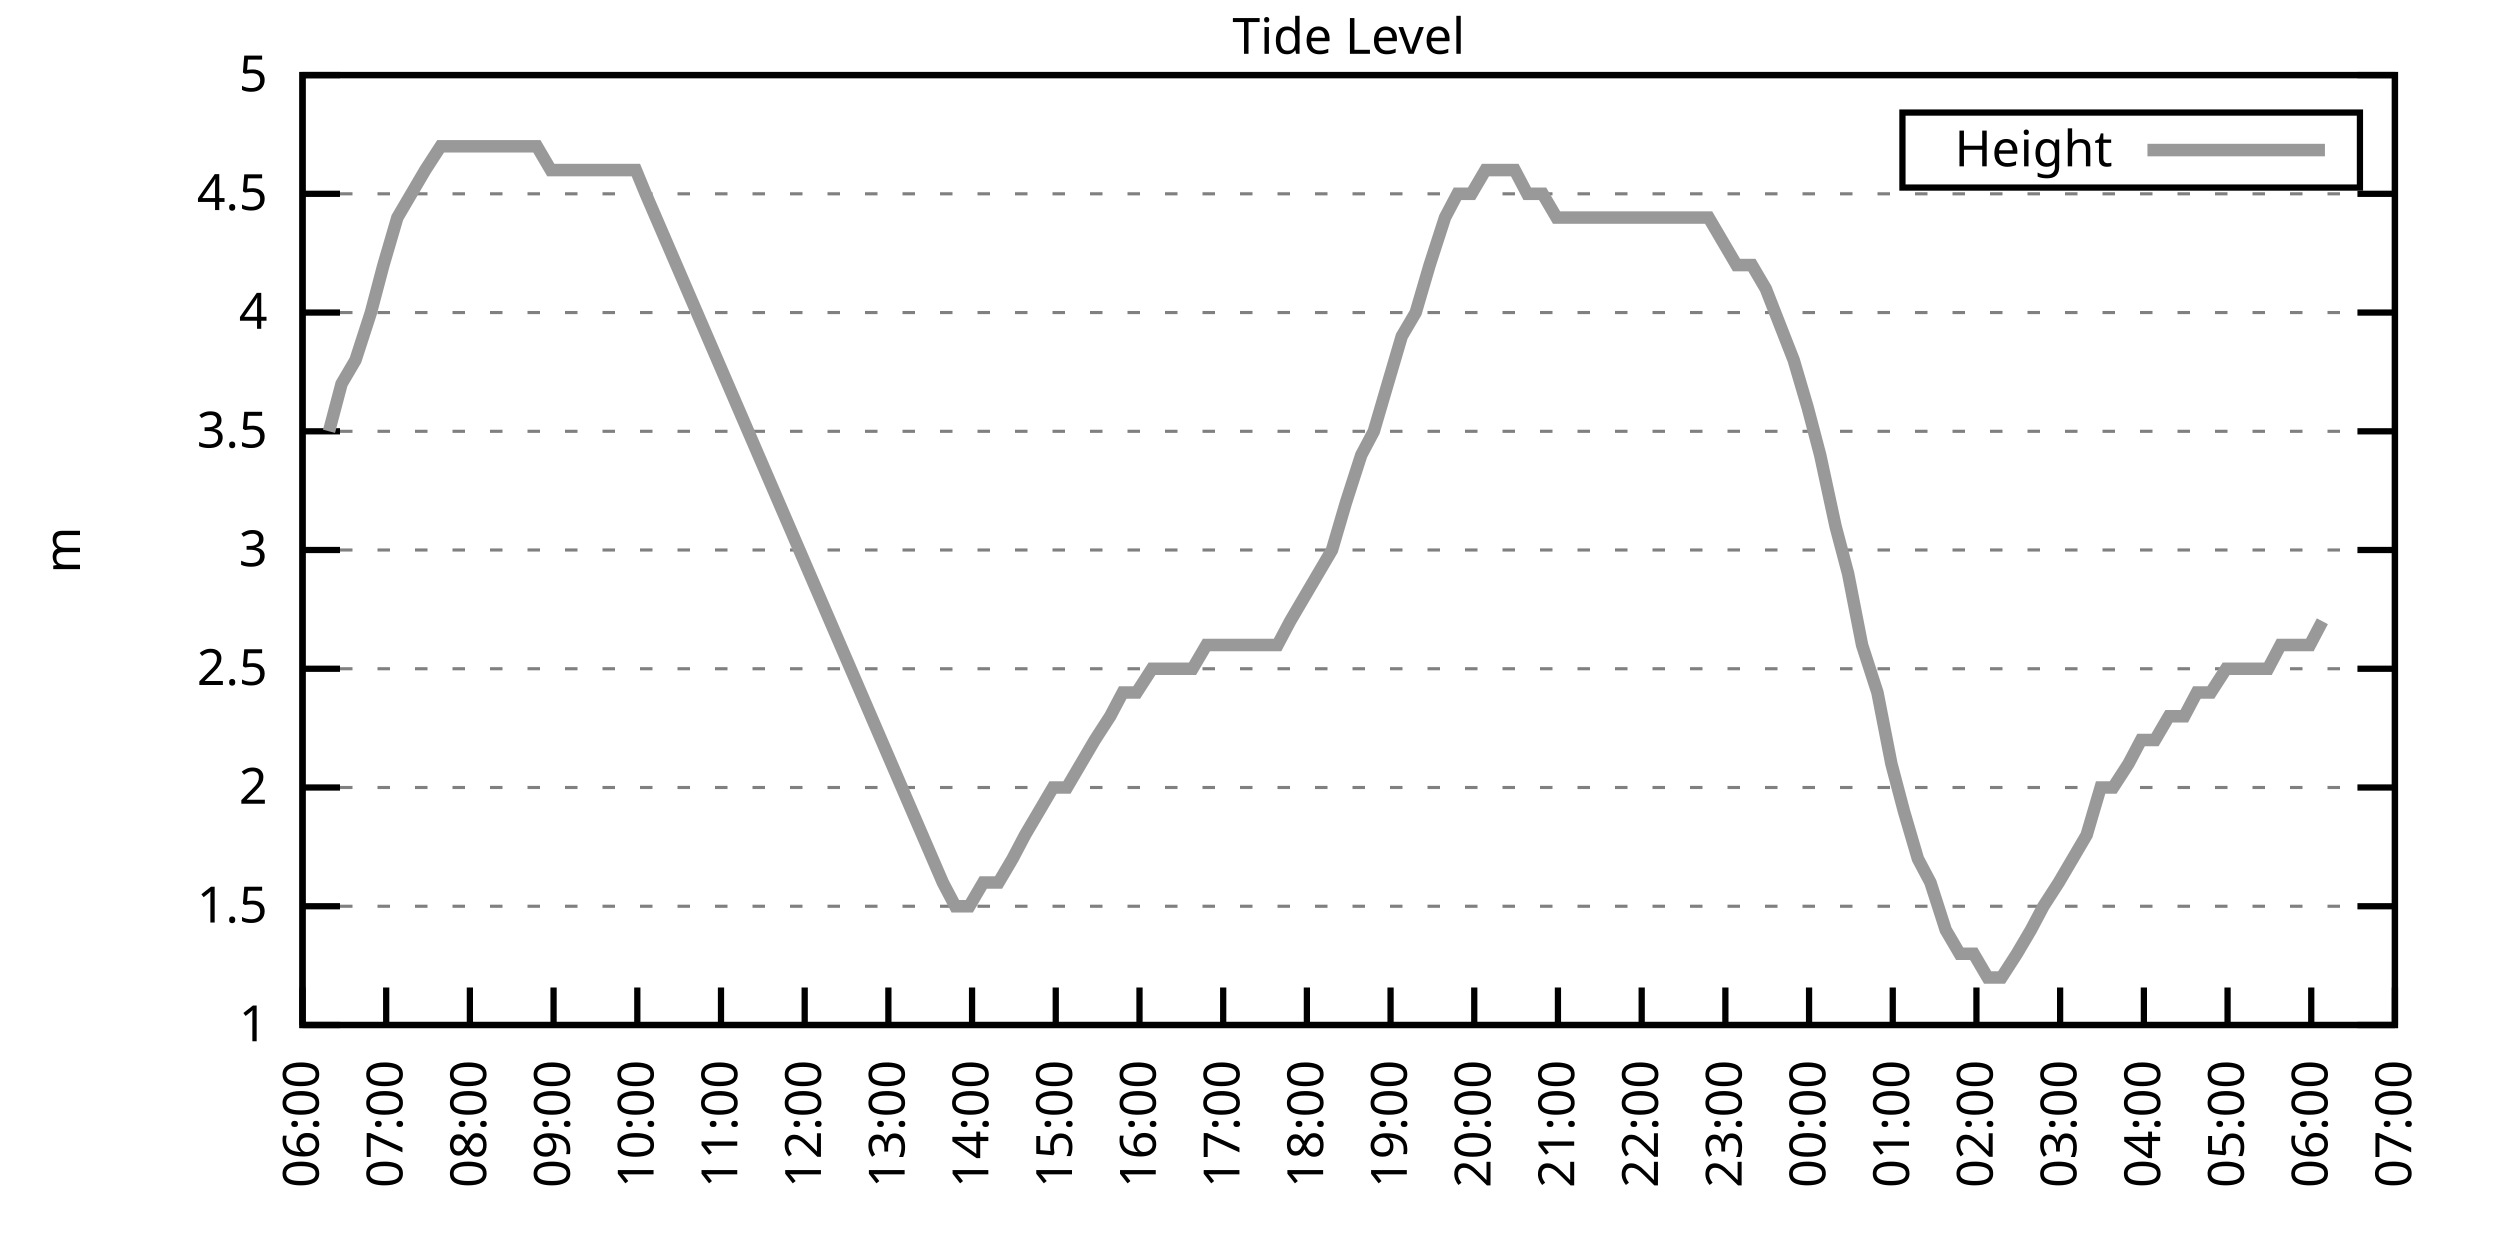
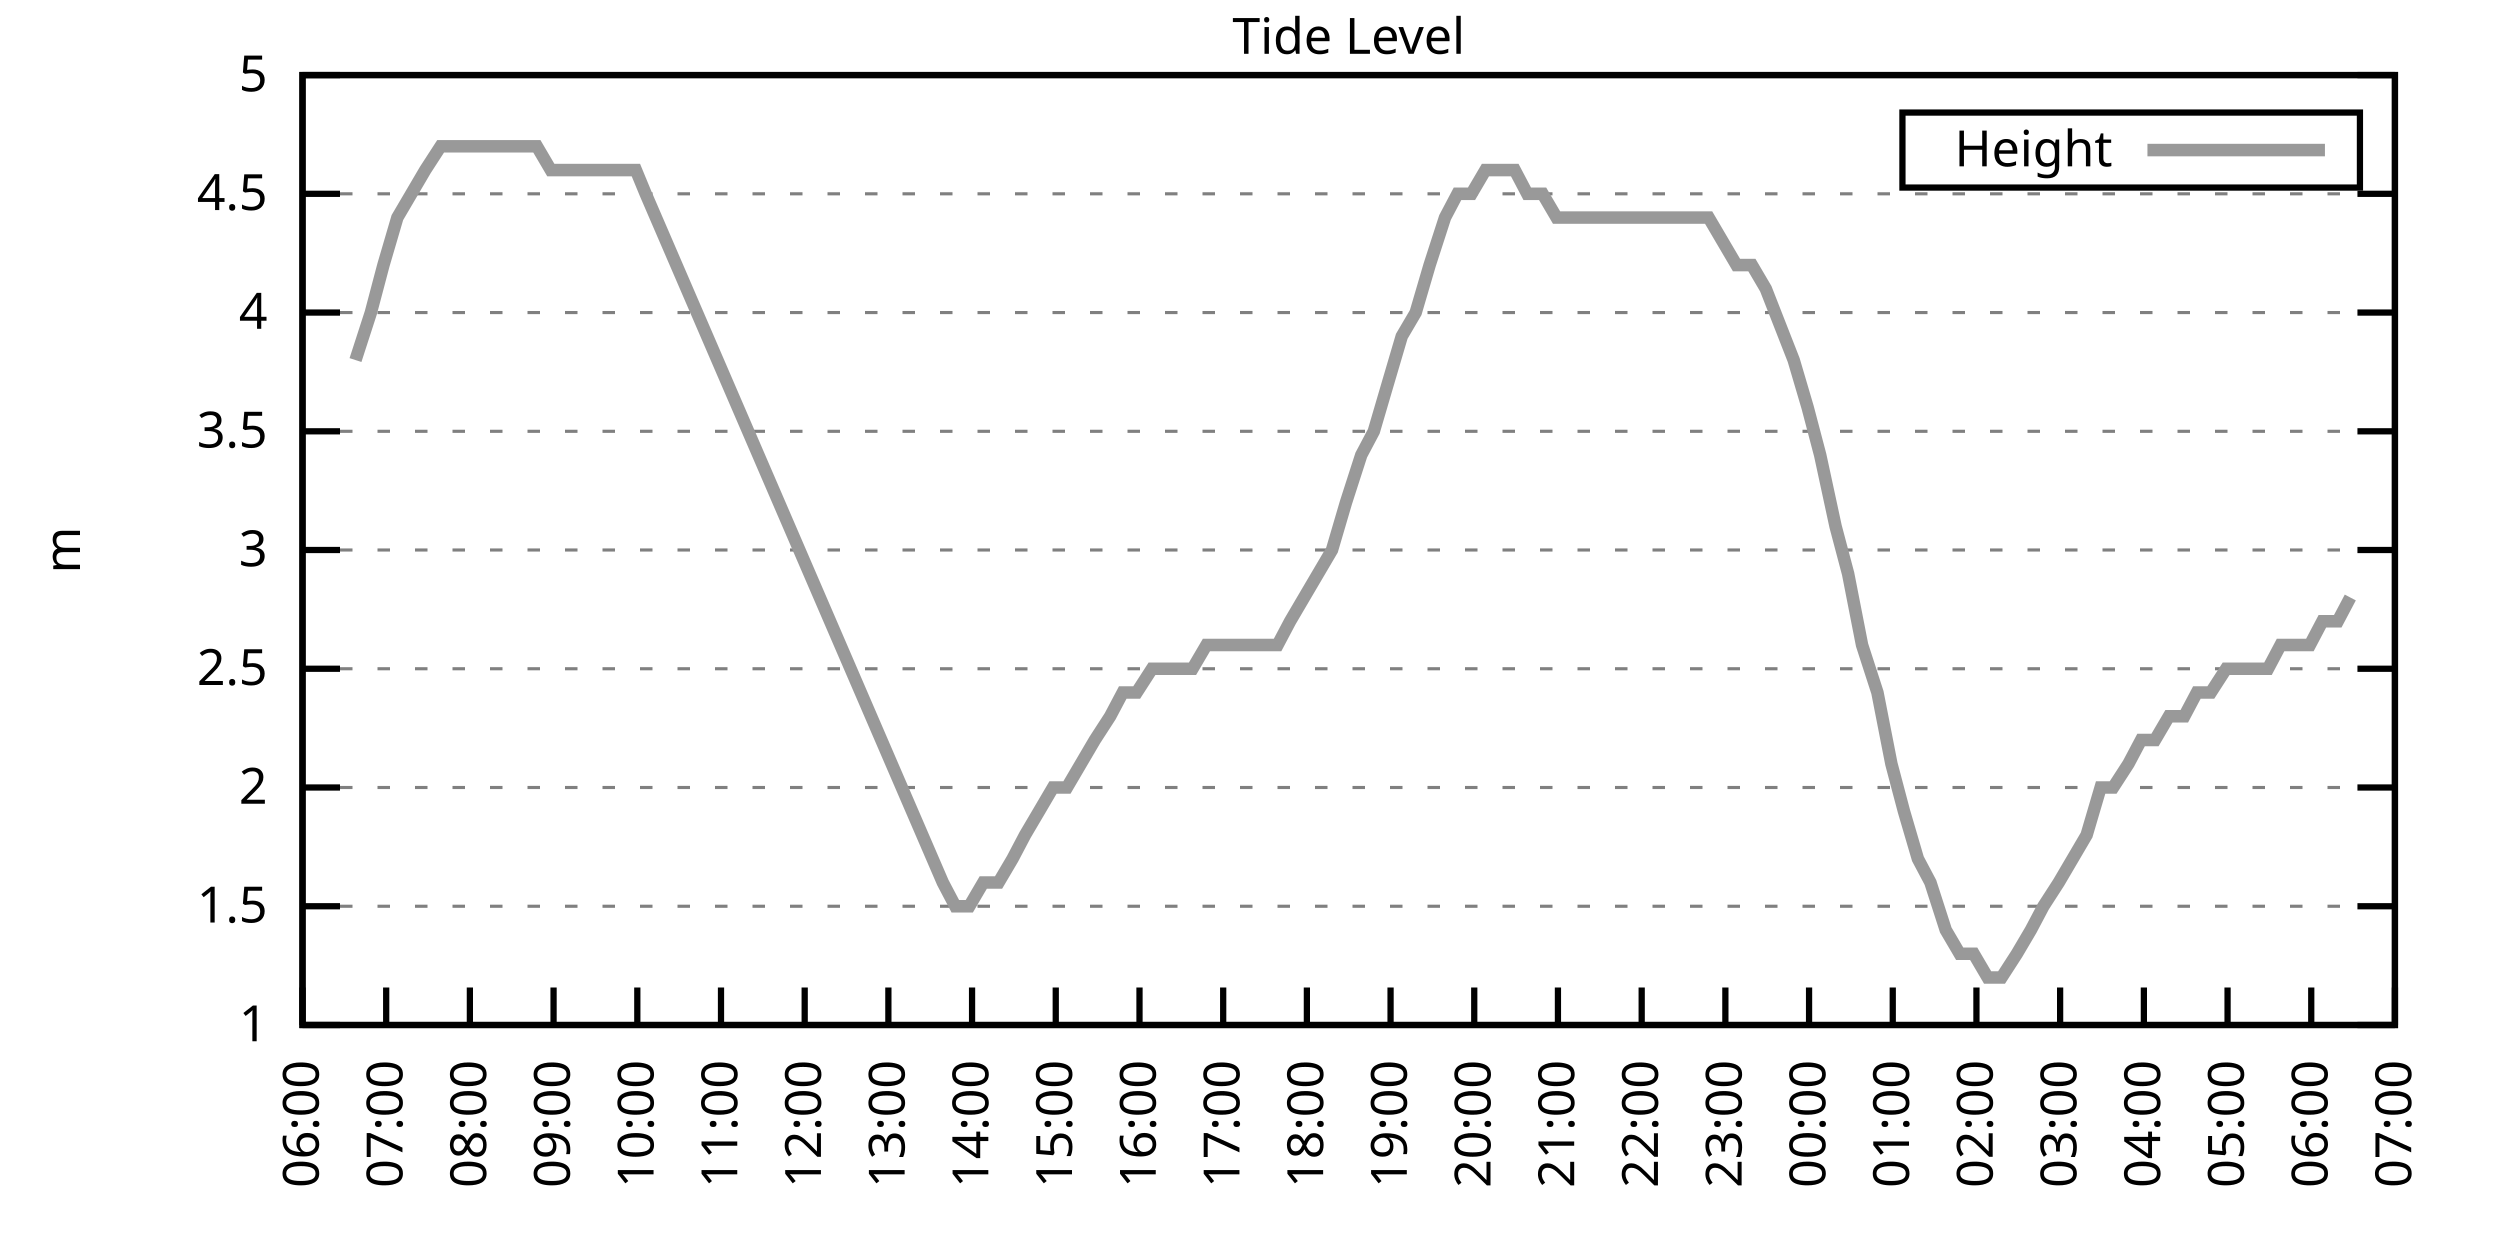
<svg xmlns="http://www.w3.org/2000/svg" xmlns:xlink="http://www.w3.org/1999/xlink" width="400" height="200" viewBox="0 0 400 200">
  <g id="gnuplot_canvas">
    <rect x="0" y="0" width="400" height="200" fill="none" />
    <defs>
      <circle id="gpDot" r="0.5" stroke-width="0.5" stroke="currentColor" />
      <path id="gpPt0" stroke-width="0.333" stroke="currentColor" d="M-1,0 h2 M0,-1 v2" />
      <path id="gpPt1" stroke-width="0.333" stroke="currentColor" d="M-1,-1 L1,1 M1,-1 L-1,1" />
      <path id="gpPt2" stroke-width="0.333" stroke="currentColor" d="M-1,0 L1,0 M0,-1 L0,1 M-1,-1 L1,1 M-1,1 L1,-1" />
      <rect id="gpPt3" stroke-width="0.333" stroke="currentColor" x="-1" y="-1" width="2" height="2" />
      <rect id="gpPt4" stroke-width="0.333" stroke="currentColor" fill="currentColor" x="-1" y="-1" width="2" height="2" />
      <circle id="gpPt5" stroke-width="0.333" stroke="currentColor" cx="0" cy="0" r="1" />
      <use xlink:href="#gpPt5" id="gpPt6" fill="currentColor" stroke="none" />
      <path id="gpPt7" stroke-width="0.333" stroke="currentColor" d="M0,-1.33 L-1.33,0.67 L1.33,0.67 z" />
      <use xlink:href="#gpPt7" id="gpPt8" fill="currentColor" stroke="none" />
      <use xlink:href="#gpPt7" id="gpPt9" stroke="currentColor" transform="rotate(180)" />
      <use xlink:href="#gpPt9" id="gpPt10" fill="currentColor" stroke="none" />
      <use xlink:href="#gpPt3" id="gpPt11" stroke="currentColor" transform="rotate(45)" />
      <use xlink:href="#gpPt11" id="gpPt12" fill="currentColor" stroke="none" />
      <path id="gpPt13" stroke-width="0.333" stroke="currentColor" d="M0,1.330 L1.265,0.411 L0.782,-1.067 L-0.782,-1.076 L-1.265,0.411 z" />
      <use xlink:href="#gpPt13" id="gpPt14" fill="currentColor" stroke="none" />
      <filter id="textbox" filterUnits="objectBoundingBox" x="0" y="0" height="1" width="1">
        <feFlood flood-color="white" flood-opacity="1" result="bgnd" />
        <feComposite in="SourceGraphic" in2="bgnd" operator="atop" />
      </filter>
      <filter id="greybox" filterUnits="objectBoundingBox" x="0" y="0" height="1" width="1">
        <feFlood flood-color="lightgrey" flood-opacity="1" result="grey" />
        <feComposite in="SourceGraphic" in2="grey" operator="atop" />
      </filter>
    </defs>
    <g fill="none" color="white" stroke="currentColor" stroke-width="1.00" stroke-linecap="butt" stroke-linejoin="miter">
</g>
    <g fill="none" color="black" stroke="currentColor" stroke-width="1.00" stroke-linecap="butt" stroke-linejoin="miter">
      <g stroke="none" shape-rendering="crispEdges">
        <polygon fill="rgb(255, 255, 255)" points="48.40,164.00 383.18,164.00 383.18,12.02 48.40,12.02 " />
      </g>
    </g>
    <g fill="none" color="black" stroke="currentColor" stroke-width="1.00" stroke-linecap="butt" stroke-linejoin="miter">
</g>
    <g fill="none" color="black" stroke="black" stroke-width="0.50" stroke-linecap="butt" stroke-linejoin="miter">
</g>
    <g fill="none" color="gray" stroke="currentColor" stroke-width="0.50" stroke-linecap="butt" stroke-linejoin="miter">
      <path stroke="gray" stroke-dasharray="2,4" class="gridline" d="M48.40,164.00 L383.19,164.00  " />
    </g>
    <g fill="none" color="gray" stroke="gray" stroke-width="1.00" stroke-linecap="butt" stroke-linejoin="miter">
</g>
    <g fill="none" color="black" stroke="currentColor" stroke-width="1.00" stroke-linecap="butt" stroke-linejoin="miter">
      <path stroke="black" d="M48.40,164.00 L54.40,164.00 M383.19,164.00 L377.19,164.00  " />
      <g transform="translate(42.80,166.60)" stroke="none" fill="black" font-family="Sans" font-size="8.00" text-anchor="end">
        <text>
          <tspan font-family="Sans"> 1</tspan>
        </text>
      </g>
    </g>
    <g fill="none" color="black" stroke="currentColor" stroke-width="1.00" stroke-linecap="butt" stroke-linejoin="miter">
</g>
    <g fill="none" color="black" stroke="black" stroke-width="0.50" stroke-linecap="butt" stroke-linejoin="miter">
</g>
    <g fill="none" color="gray" stroke="currentColor" stroke-width="0.50" stroke-linecap="butt" stroke-linejoin="miter">
      <path stroke="gray" stroke-dasharray="2,4" class="gridline" d="M48.40,145.00 L383.19,145.00  " />
    </g>
    <g fill="none" color="gray" stroke="gray" stroke-width="1.00" stroke-linecap="butt" stroke-linejoin="miter">
</g>
    <g fill="none" color="black" stroke="currentColor" stroke-width="1.00" stroke-linecap="butt" stroke-linejoin="miter">
      <path stroke="black" d="M48.40,145.00 L54.40,145.00 M383.19,145.00 L377.19,145.00  " />
      <g transform="translate(42.80,147.60)" stroke="none" fill="black" font-family="Sans" font-size="8.00" text-anchor="end">
        <text>
          <tspan font-family="Sans"> 1.5</tspan>
        </text>
      </g>
    </g>
    <g fill="none" color="black" stroke="currentColor" stroke-width="1.00" stroke-linecap="butt" stroke-linejoin="miter">
</g>
    <g fill="none" color="black" stroke="black" stroke-width="0.50" stroke-linecap="butt" stroke-linejoin="miter">
</g>
    <g fill="none" color="gray" stroke="currentColor" stroke-width="0.50" stroke-linecap="butt" stroke-linejoin="miter">
      <path stroke="gray" stroke-dasharray="2,4" class="gridline" d="M48.40,126.00 L383.19,126.00  " />
    </g>
    <g fill="none" color="gray" stroke="gray" stroke-width="1.00" stroke-linecap="butt" stroke-linejoin="miter">
</g>
    <g fill="none" color="black" stroke="currentColor" stroke-width="1.00" stroke-linecap="butt" stroke-linejoin="miter">
      <path stroke="black" d="M48.40,126.00 L54.40,126.00 M383.19,126.00 L377.19,126.00  " />
      <g transform="translate(42.80,128.60)" stroke="none" fill="black" font-family="Sans" font-size="8.00" text-anchor="end">
        <text>
          <tspan font-family="Sans"> 2</tspan>
        </text>
      </g>
    </g>
    <g fill="none" color="black" stroke="currentColor" stroke-width="1.00" stroke-linecap="butt" stroke-linejoin="miter">
</g>
    <g fill="none" color="black" stroke="black" stroke-width="0.50" stroke-linecap="butt" stroke-linejoin="miter">
</g>
    <g fill="none" color="gray" stroke="currentColor" stroke-width="0.50" stroke-linecap="butt" stroke-linejoin="miter">
      <path stroke="gray" stroke-dasharray="2,4" class="gridline" d="M48.40,107.00 L383.19,107.00  " />
    </g>
    <g fill="none" color="gray" stroke="gray" stroke-width="1.00" stroke-linecap="butt" stroke-linejoin="miter">
</g>
    <g fill="none" color="black" stroke="currentColor" stroke-width="1.00" stroke-linecap="butt" stroke-linejoin="miter">
      <path stroke="black" d="M48.40,107.00 L54.40,107.00 M383.19,107.00 L377.19,107.00  " />
      <g transform="translate(42.80,109.60)" stroke="none" fill="black" font-family="Sans" font-size="8.00" text-anchor="end">
        <text>
          <tspan font-family="Sans"> 2.5</tspan>
        </text>
      </g>
    </g>
    <g fill="none" color="black" stroke="currentColor" stroke-width="1.00" stroke-linecap="butt" stroke-linejoin="miter">
</g>
    <g fill="none" color="black" stroke="black" stroke-width="0.50" stroke-linecap="butt" stroke-linejoin="miter">
</g>
    <g fill="none" color="gray" stroke="currentColor" stroke-width="0.50" stroke-linecap="butt" stroke-linejoin="miter">
      <path stroke="gray" stroke-dasharray="2,4" class="gridline" d="M48.40,88.00 L383.19,88.00  " />
    </g>
    <g fill="none" color="gray" stroke="gray" stroke-width="1.00" stroke-linecap="butt" stroke-linejoin="miter">
</g>
    <g fill="none" color="black" stroke="currentColor" stroke-width="1.00" stroke-linecap="butt" stroke-linejoin="miter">
      <path stroke="black" d="M48.40,88.00 L54.40,88.00 M383.19,88.00 L377.19,88.00  " />
      <g transform="translate(42.80,90.60)" stroke="none" fill="black" font-family="Sans" font-size="8.00" text-anchor="end">
        <text>
          <tspan font-family="Sans"> 3</tspan>
        </text>
      </g>
    </g>
    <g fill="none" color="black" stroke="currentColor" stroke-width="1.00" stroke-linecap="butt" stroke-linejoin="miter">
</g>
    <g fill="none" color="black" stroke="black" stroke-width="0.50" stroke-linecap="butt" stroke-linejoin="miter">
</g>
    <g fill="none" color="gray" stroke="currentColor" stroke-width="0.50" stroke-linecap="butt" stroke-linejoin="miter">
      <path stroke="gray" stroke-dasharray="2,4" class="gridline" d="M48.40,69.01 L383.19,69.01  " />
    </g>
    <g fill="none" color="gray" stroke="gray" stroke-width="1.00" stroke-linecap="butt" stroke-linejoin="miter">
</g>
    <g fill="none" color="black" stroke="currentColor" stroke-width="1.00" stroke-linecap="butt" stroke-linejoin="miter">
      <path stroke="black" d="M48.40,69.01 L54.40,69.01 M383.19,69.01 L377.19,69.01  " />
      <g transform="translate(42.80,71.61)" stroke="none" fill="black" font-family="Sans" font-size="8.00" text-anchor="end">
        <text>
          <tspan font-family="Sans"> 3.5</tspan>
        </text>
      </g>
    </g>
    <g fill="none" color="black" stroke="currentColor" stroke-width="1.00" stroke-linecap="butt" stroke-linejoin="miter">
</g>
    <g fill="none" color="black" stroke="black" stroke-width="0.50" stroke-linecap="butt" stroke-linejoin="miter">
</g>
    <g fill="none" color="gray" stroke="currentColor" stroke-width="0.50" stroke-linecap="butt" stroke-linejoin="miter">
      <path stroke="gray" stroke-dasharray="2,4" class="gridline" d="M48.40,50.01 L383.19,50.01  " />
    </g>
    <g fill="none" color="gray" stroke="gray" stroke-width="1.00" stroke-linecap="butt" stroke-linejoin="miter">
</g>
    <g fill="none" color="black" stroke="currentColor" stroke-width="1.00" stroke-linecap="butt" stroke-linejoin="miter">
      <path stroke="black" d="M48.40,50.01 L54.40,50.01 M383.19,50.01 L377.19,50.01  " />
      <g transform="translate(42.80,52.61)" stroke="none" fill="black" font-family="Sans" font-size="8.00" text-anchor="end">
        <text>
          <tspan font-family="Sans"> 4</tspan>
        </text>
      </g>
    </g>
    <g fill="none" color="black" stroke="currentColor" stroke-width="1.00" stroke-linecap="butt" stroke-linejoin="miter">
</g>
    <g fill="none" color="black" stroke="black" stroke-width="0.50" stroke-linecap="butt" stroke-linejoin="miter">
</g>
    <g fill="none" color="gray" stroke="currentColor" stroke-width="0.50" stroke-linecap="butt" stroke-linejoin="miter">
      <path stroke="gray" stroke-dasharray="2,4" class="gridline" d="M48.40,31.01 L383.19,31.01  " />
    </g>
    <g fill="none" color="gray" stroke="gray" stroke-width="1.00" stroke-linecap="butt" stroke-linejoin="miter">
</g>
    <g fill="none" color="black" stroke="currentColor" stroke-width="1.00" stroke-linecap="butt" stroke-linejoin="miter">
      <path stroke="black" d="M48.40,31.01 L54.40,31.01 M383.19,31.01 L377.19,31.01  " />
      <g transform="translate(42.80,33.61)" stroke="none" fill="black" font-family="Sans" font-size="8.00" text-anchor="end">
        <text>
          <tspan font-family="Sans"> 4.5</tspan>
        </text>
      </g>
    </g>
    <g fill="none" color="black" stroke="currentColor" stroke-width="1.00" stroke-linecap="butt" stroke-linejoin="miter">
</g>
    <g fill="none" color="black" stroke="black" stroke-width="0.50" stroke-linecap="butt" stroke-linejoin="miter">
</g>
    <g fill="none" color="gray" stroke="currentColor" stroke-width="0.50" stroke-linecap="butt" stroke-linejoin="miter">
      <path stroke="gray" stroke-dasharray="2,4" class="gridline" d="M48.40,12.01 L383.19,12.01  " />
    </g>
    <g fill="none" color="gray" stroke="gray" stroke-width="1.00" stroke-linecap="butt" stroke-linejoin="miter">
</g>
    <g fill="none" color="black" stroke="currentColor" stroke-width="1.00" stroke-linecap="butt" stroke-linejoin="miter">
      <path stroke="black" d="M48.40,12.01 L54.40,12.01 M383.19,12.01 L377.19,12.01  " />
      <g transform="translate(42.80,14.61)" stroke="none" fill="black" font-family="Sans" font-size="8.00" text-anchor="end">
        <text>
          <tspan font-family="Sans"> 5</tspan>
        </text>
      </g>
    </g>
    <g fill="none" color="black" stroke="currentColor" stroke-width="1.00" stroke-linecap="butt" stroke-linejoin="miter">
      <path stroke="black" d="M48.40,164.00 L48.40,158.00  " />
      <g transform="translate(51.00,169.60) rotate(270.00)" stroke="none" fill="black" font-family="Sans" font-size="8.00" text-anchor="end">
        <text>
          <tspan font-family="Sans">06:00</tspan>
        </text>
      </g>
    </g>
    <g fill="none" color="black" stroke="currentColor" stroke-width="1.00" stroke-linecap="butt" stroke-linejoin="miter">
      <path stroke="black" d="M61.79,164.00 L61.79,158.00  " />
      <g transform="translate(64.39,169.60) rotate(270.00)" stroke="none" fill="black" font-family="Sans" font-size="8.00" text-anchor="end">
        <text>
          <tspan font-family="Sans">07:00</tspan>
        </text>
      </g>
    </g>
    <g fill="none" color="black" stroke="currentColor" stroke-width="1.00" stroke-linecap="butt" stroke-linejoin="miter">
      <path stroke="black" d="M75.18,164.00 L75.18,158.00  " />
      <g transform="translate(77.78,169.60) rotate(270.00)" stroke="none" fill="black" font-family="Sans" font-size="8.00" text-anchor="end">
        <text>
          <tspan font-family="Sans">08:00</tspan>
        </text>
      </g>
    </g>
    <g fill="none" color="black" stroke="currentColor" stroke-width="1.00" stroke-linecap="butt" stroke-linejoin="miter">
      <path stroke="black" d="M88.57,164.00 L88.57,158.00  " />
      <g transform="translate(91.17,169.60) rotate(270.00)" stroke="none" fill="black" font-family="Sans" font-size="8.00" text-anchor="end">
        <text>
          <tspan font-family="Sans">09:00</tspan>
        </text>
      </g>
    </g>
    <g fill="none" color="black" stroke="currentColor" stroke-width="1.00" stroke-linecap="butt" stroke-linejoin="miter">
      <path stroke="black" d="M101.97,164.00 L101.97,158.00  " />
      <g transform="translate(104.57,169.60) rotate(270.00)" stroke="none" fill="black" font-family="Sans" font-size="8.00" text-anchor="end">
        <text>
          <tspan font-family="Sans">10:00</tspan>
        </text>
      </g>
    </g>
    <g fill="none" color="black" stroke="currentColor" stroke-width="1.00" stroke-linecap="butt" stroke-linejoin="miter">
      <path stroke="black" d="M115.36,164.00 L115.36,158.00  " />
      <g transform="translate(117.96,169.60) rotate(270.00)" stroke="none" fill="black" font-family="Sans" font-size="8.00" text-anchor="end">
        <text>
          <tspan font-family="Sans">11:00</tspan>
        </text>
      </g>
    </g>
    <g fill="none" color="black" stroke="currentColor" stroke-width="1.00" stroke-linecap="butt" stroke-linejoin="miter">
      <path stroke="black" d="M128.75,164.00 L128.75,158.00  " />
      <g transform="translate(131.35,169.60) rotate(270.00)" stroke="none" fill="black" font-family="Sans" font-size="8.00" text-anchor="end">
        <text>
          <tspan font-family="Sans">12:00</tspan>
        </text>
      </g>
    </g>
    <g fill="none" color="black" stroke="currentColor" stroke-width="1.00" stroke-linecap="butt" stroke-linejoin="miter">
      <path stroke="black" d="M142.14,164.00 L142.14,158.00  " />
      <g transform="translate(144.74,169.60) rotate(270.00)" stroke="none" fill="black" font-family="Sans" font-size="8.00" text-anchor="end">
        <text>
          <tspan font-family="Sans">13:00</tspan>
        </text>
      </g>
    </g>
    <g fill="none" color="black" stroke="currentColor" stroke-width="1.00" stroke-linecap="butt" stroke-linejoin="miter">
      <path stroke="black" d="M155.53,164.00 L155.53,158.00  " />
      <g transform="translate(158.13,169.60) rotate(270.00)" stroke="none" fill="black" font-family="Sans" font-size="8.00" text-anchor="end">
        <text>
          <tspan font-family="Sans">14:00</tspan>
        </text>
      </g>
    </g>
    <g fill="none" color="black" stroke="currentColor" stroke-width="1.00" stroke-linecap="butt" stroke-linejoin="miter">
      <path stroke="black" d="M168.92,164.00 L168.92,158.00  " />
      <g transform="translate(171.52,169.60) rotate(270.00)" stroke="none" fill="black" font-family="Sans" font-size="8.00" text-anchor="end">
        <text>
          <tspan font-family="Sans">15:00</tspan>
        </text>
      </g>
    </g>
    <g fill="none" color="black" stroke="currentColor" stroke-width="1.00" stroke-linecap="butt" stroke-linejoin="miter">
      <path stroke="black" d="M182.32,164.00 L182.32,158.00  " />
      <g transform="translate(184.92,169.60) rotate(270.00)" stroke="none" fill="black" font-family="Sans" font-size="8.00" text-anchor="end">
        <text>
          <tspan font-family="Sans">16:00</tspan>
        </text>
      </g>
    </g>
    <g fill="none" color="black" stroke="currentColor" stroke-width="1.00" stroke-linecap="butt" stroke-linejoin="miter">
      <path stroke="black" d="M195.71,164.00 L195.71,158.00  " />
      <g transform="translate(198.31,169.60) rotate(270.00)" stroke="none" fill="black" font-family="Sans" font-size="8.00" text-anchor="end">
        <text>
          <tspan font-family="Sans">17:00</tspan>
        </text>
      </g>
    </g>
    <g fill="none" color="black" stroke="currentColor" stroke-width="1.00" stroke-linecap="butt" stroke-linejoin="miter">
      <path stroke="black" d="M209.10,164.00 L209.10,158.00  " />
      <g transform="translate(211.70,169.60) rotate(270.00)" stroke="none" fill="black" font-family="Sans" font-size="8.00" text-anchor="end">
        <text>
          <tspan font-family="Sans">18:00</tspan>
        </text>
      </g>
    </g>
    <g fill="none" color="black" stroke="currentColor" stroke-width="1.00" stroke-linecap="butt" stroke-linejoin="miter">
      <path stroke="black" d="M222.49,164.00 L222.49,158.00  " />
      <g transform="translate(225.09,169.60) rotate(270.00)" stroke="none" fill="black" font-family="Sans" font-size="8.00" text-anchor="end">
        <text>
          <tspan font-family="Sans">19:00</tspan>
        </text>
      </g>
    </g>
    <g fill="none" color="black" stroke="currentColor" stroke-width="1.00" stroke-linecap="butt" stroke-linejoin="miter">
      <path stroke="black" d="M235.88,164.00 L235.88,158.00  " />
      <g transform="translate(238.48,169.60) rotate(270.00)" stroke="none" fill="black" font-family="Sans" font-size="8.00" text-anchor="end">
        <text>
          <tspan font-family="Sans">20:00</tspan>
        </text>
      </g>
    </g>
    <g fill="none" color="black" stroke="currentColor" stroke-width="1.00" stroke-linecap="butt" stroke-linejoin="miter">
      <path stroke="black" d="M249.27,164.00 L249.27,158.00  " />
      <g transform="translate(251.87,169.60) rotate(270.00)" stroke="none" fill="black" font-family="Sans" font-size="8.00" text-anchor="end">
        <text>
          <tspan font-family="Sans">21:00</tspan>
        </text>
      </g>
    </g>
    <g fill="none" color="black" stroke="currentColor" stroke-width="1.00" stroke-linecap="butt" stroke-linejoin="miter">
      <path stroke="black" d="M262.67,164.00 L262.67,158.00  " />
      <g transform="translate(265.27,169.60) rotate(270.00)" stroke="none" fill="black" font-family="Sans" font-size="8.00" text-anchor="end">
        <text>
          <tspan font-family="Sans">22:00</tspan>
        </text>
      </g>
    </g>
    <g fill="none" color="black" stroke="currentColor" stroke-width="1.00" stroke-linecap="butt" stroke-linejoin="miter">
      <path stroke="black" d="M276.06,164.00 L276.06,158.00  " />
      <g transform="translate(278.66,169.60) rotate(270.00)" stroke="none" fill="black" font-family="Sans" font-size="8.00" text-anchor="end">
        <text>
          <tspan font-family="Sans">23:00</tspan>
        </text>
      </g>
    </g>
    <g fill="none" color="black" stroke="currentColor" stroke-width="1.00" stroke-linecap="butt" stroke-linejoin="miter">
      <path stroke="black" d="M289.45,164.00 L289.45,158.00  " />
      <g transform="translate(292.05,169.60) rotate(270.00)" stroke="none" fill="black" font-family="Sans" font-size="8.00" text-anchor="end">
        <text>
          <tspan font-family="Sans">00:00</tspan>
        </text>
      </g>
    </g>
    <g fill="none" color="black" stroke="currentColor" stroke-width="1.00" stroke-linecap="butt" stroke-linejoin="miter">
      <path stroke="black" d="M302.84,164.00 L302.84,158.00  " />
      <g transform="translate(305.44,169.60) rotate(270.00)" stroke="none" fill="black" font-family="Sans" font-size="8.00" text-anchor="end">
        <text>
          <tspan font-family="Sans">01:00</tspan>
        </text>
      </g>
    </g>
    <g fill="none" color="black" stroke="currentColor" stroke-width="1.00" stroke-linecap="butt" stroke-linejoin="miter">
      <path stroke="black" d="M316.23,164.00 L316.23,158.00  " />
      <g transform="translate(318.83,169.60) rotate(270.00)" stroke="none" fill="black" font-family="Sans" font-size="8.00" text-anchor="end">
        <text>
          <tspan font-family="Sans">02:00</tspan>
        </text>
      </g>
    </g>
    <g fill="none" color="black" stroke="currentColor" stroke-width="1.00" stroke-linecap="butt" stroke-linejoin="miter">
      <path stroke="black" d="M329.62,164.00 L329.62,158.00  " />
      <g transform="translate(332.22,169.60) rotate(270.00)" stroke="none" fill="black" font-family="Sans" font-size="8.00" text-anchor="end">
        <text>
          <tspan font-family="Sans">03:00</tspan>
        </text>
      </g>
    </g>
    <g fill="none" color="black" stroke="currentColor" stroke-width="1.00" stroke-linecap="butt" stroke-linejoin="miter">
      <path stroke="black" d="M343.02,164.00 L343.02,158.00  " />
      <g transform="translate(345.62,169.60) rotate(270.00)" stroke="none" fill="black" font-family="Sans" font-size="8.00" text-anchor="end">
        <text>
          <tspan font-family="Sans">04:00</tspan>
        </text>
      </g>
    </g>
    <g fill="none" color="black" stroke="currentColor" stroke-width="1.00" stroke-linecap="butt" stroke-linejoin="miter">
      <path stroke="black" d="M356.41,164.00 L356.41,158.00  " />
      <g transform="translate(359.01,169.60) rotate(270.00)" stroke="none" fill="black" font-family="Sans" font-size="8.00" text-anchor="end">
        <text>
          <tspan font-family="Sans">05:00</tspan>
        </text>
      </g>
    </g>
    <g fill="none" color="black" stroke="currentColor" stroke-width="1.00" stroke-linecap="butt" stroke-linejoin="miter">
      <path stroke="black" d="M369.80,164.00 L369.80,158.00  " />
      <g transform="translate(372.40,169.60) rotate(270.00)" stroke="none" fill="black" font-family="Sans" font-size="8.00" text-anchor="end">
        <text>
          <tspan font-family="Sans">06:00</tspan>
        </text>
      </g>
    </g>
    <g fill="none" color="black" stroke="currentColor" stroke-width="1.00" stroke-linecap="butt" stroke-linejoin="miter">
      <path stroke="black" d="M383.19,164.00 L383.19,158.00  " />
      <g transform="translate(385.79,169.60) rotate(270.00)" stroke="none" fill="black" font-family="Sans" font-size="8.00" text-anchor="end">
        <text>
          <tspan font-family="Sans">07:00</tspan>
        </text>
      </g>
    </g>
    <g fill="none" color="black" stroke="currentColor" stroke-width="1.00" stroke-linecap="butt" stroke-linejoin="miter">
</g>
    <g fill="none" color="black" stroke="currentColor" stroke-width="1.00" stroke-linecap="butt" stroke-linejoin="miter">
      <path stroke="black" d="M48.40,12.01 L48.40,164.00 L383.19,164.00 L383.19,12.01 L48.40,12.01 Z  " />
    </g>
    <g fill="none" color="black" stroke="currentColor" stroke-width="1.00" stroke-linecap="butt" stroke-linejoin="miter">
</g>
    <g fill="none" color="black" stroke="currentColor" stroke-width="1.00" stroke-linecap="butt" stroke-linejoin="miter">
      <path stroke="black" d="M304.39,30.01 L304.39,18.01 L377.59,18.01 L377.59,30.01 L304.39,30.01 Z  " />
    </g>
    <g id="Tide_level_plot_1">
      <g fill="none" color="white" stroke="black" stroke-width="2.00" stroke-linecap="butt" stroke-linejoin="miter">
</g>
      <g fill="none" color="black" stroke="currentColor" stroke-width="2.00" stroke-linecap="butt" stroke-linejoin="miter">
        <g transform="translate(337.99,26.61)" stroke="none" fill="black" font-family="Sans" font-size="8.00" text-anchor="end">
          <text>
            <tspan font-family="Sans">Height</tspan>
          </text>
        </g>
      </g>
      <g fill="none" color="black" stroke="currentColor" stroke-width="2.00" stroke-linecap="butt" stroke-linejoin="miter">
-         <path stroke="rgb(153, 153, 153)" d="M343.59,24.01 L371.99,24.01 M52.64,69.01 L54.65,61.41 L56.88,57.61 L59.34,50.01 L61.35,42.41 L63.58,34.81   L65.81,31.01 L68.04,27.21 L70.50,23.41 L72.50,23.41 L74.74,23.41 L76.97,23.41 L79.42,23.41 L81.66,23.41   L83.89,23.41 L85.90,23.41 L88.13,27.21 L90.36,27.21 L92.59,27.21 L94.82,27.21 L97.06,27.21 L99.51,27.21   L101.74,27.21 L103.31,31.01 L150.85,141.20 L152.85,145.00 L155.09,145.00 L157.32,141.20 L159.77,141.20 L162.01,137.40   L164.01,133.60 L166.25,129.80 L168.48,126.00 L170.71,126.00 L172.94,122.20 L175.17,118.40 L177.63,114.60 L179.64,110.80   L181.87,110.80 L184.32,107.00 L186.33,107.00 L188.57,107.00 L190.80,107.00 L193.03,103.20 L195.26,103.20 L197.49,103.20   L199.95,103.20 L201.96,103.20 L204.41,103.20 L206.42,99.40 L208.65,95.60 L213.12,88.00 L215.35,80.41 L217.80,72.81   L219.81,69.01 L222.04,61.41 L224.28,53.81 L226.51,50.01 L228.74,42.41 L231.20,34.81 L233.20,31.01 L235.44,31.01   L237.67,27.21 L239.90,27.21 L242.36,27.21 L244.36,31.01 L246.82,31.01 L249.05,34.81 L251.28,34.81 L253.51,34.81   L255.52,34.81 L257.98,34.81 L259.99,34.81 L262.44,34.81 L264.67,34.81 L266.91,34.81 L268.92,34.81 L271.37,34.81   L273.38,34.81 L275.61,38.61 L277.84,42.41 L280.30,42.41 L282.53,46.21 L286.99,57.61 L289.23,65.21 L291.23,72.81   L293.69,84.21 L295.70,91.80 L297.93,103.20 L300.39,110.80 L302.62,122.20 L304.63,129.80 L306.86,137.40 L308.87,141.20   L311.32,148.80 L313.55,152.60 L315.79,152.60 L318.02,156.40 L320.25,156.40 L322.70,152.60 L324.94,148.80 L326.95,145.00   L329.40,141.20 L331.63,137.40 L333.86,133.60 L336.10,126.00 L338.10,126.00 L340.56,122.20 L342.57,118.40 L344.80,118.40   L347.03,114.60 L349.49,114.60 L351.50,110.80 L353.73,110.80 L356.18,107.00 L358.42,107.00 L360.42,107.00 L362.88,107.00   L364.89,103.20 L369.58,103.20 L371.58,99.40  " />
+         <path stroke="rgb(153, 153, 153)" d="M343.59,24.01 L371.99,24.01 M56.88,57.61 L59.34,50.01 L61.35,42.41 L63.58,34.81 L65.81,31.01 L68.04,27.21   L70.50,23.41 L72.50,23.41 L74.74,23.41 L76.97,23.41 L79.42,23.41 L81.66,23.41 L83.89,23.41 L85.90,23.41   L88.13,27.21 L90.36,27.21 L92.59,27.21 L94.82,27.21 L97.06,27.21 L99.51,27.21 L101.74,27.21 L103.31,31.01   L150.85,141.20 L152.85,145.00 L155.09,145.00 L157.32,141.20 L159.77,141.20 L162.01,137.40 L164.01,133.60 L166.25,129.80   L168.48,126.00 L170.71,126.00 L172.94,122.20 L175.17,118.40 L177.63,114.60 L179.64,110.80 L181.87,110.80 L184.32,107.00   L186.33,107.00 L188.57,107.00 L190.80,107.00 L193.03,103.20 L195.26,103.20 L197.49,103.20 L199.95,103.20 L201.96,103.20   L204.41,103.20 L206.42,99.40 L208.65,95.60 L213.12,88.00 L215.35,80.41 L217.80,72.81 L219.81,69.01 L222.04,61.41   L224.28,53.81 L226.51,50.01 L228.74,42.41 L231.20,34.81 L233.20,31.01 L235.44,31.01 L237.67,27.21 L239.90,27.21   L242.36,27.21 L244.36,31.01 L246.82,31.01 L249.05,34.81 L251.28,34.81 L253.51,34.81 L255.52,34.81 L257.98,34.81   L259.99,34.81 L262.44,34.81 L264.67,34.81 L266.91,34.81 L268.92,34.81 L271.37,34.81 L273.38,34.81 L275.61,38.61   L277.84,42.41 L280.30,42.41 L282.53,46.21 L286.99,57.61 L289.23,65.21 L291.23,72.81 L293.69,84.21 L295.70,91.80   L297.93,103.20 L300.39,110.80 L302.62,122.20 L304.63,129.80 L306.86,137.40 L308.87,141.20 L311.32,148.80 L313.55,152.60   L315.79,152.60 L318.02,156.40 L320.25,156.40 L322.70,152.60 L324.94,148.80 L326.95,145.00 L329.40,141.20 L331.63,137.40   L333.86,133.60 L336.10,126.00 L338.10,126.00 L340.56,122.20 L342.57,118.40 L344.80,118.40 L347.03,114.60 L349.49,114.60   L351.50,110.80 L353.73,110.80 L356.18,107.00 L358.42,107.00 L360.42,107.00 L362.88,107.00 L364.89,103.20 L369.58,103.20   L371.58,99.40 L374.04,99.40 L376.05,95.60  " />
      </g>
    </g>
    <g fill="none" color="black" stroke="currentColor" stroke-width="2.00" stroke-linecap="butt" stroke-linejoin="miter">
</g>
    <g fill="none" color="black" stroke="black" stroke-width="1.00" stroke-linecap="butt" stroke-linejoin="miter">
</g>
    <g fill="none" color="black" stroke="currentColor" stroke-width="1.00" stroke-linecap="butt" stroke-linejoin="miter">
      <path stroke="black" d="M48.40,12.01 L48.40,164.00 L383.19,164.00 L383.19,12.01 L48.40,12.01 Z  " />
      <g transform="translate(12.80,88.01) rotate(270.00)" stroke="none" fill="black" font-family="Sans" font-size="8.00" text-anchor="middle">
        <text>
          <tspan font-family="Sans">m</tspan>
        </text>
      </g>
    </g>
    <g fill="none" color="black" stroke="currentColor" stroke-width="1.00" stroke-linecap="butt" stroke-linejoin="miter">
</g>
    <g fill="none" color="black" stroke="currentColor" stroke-width="1.00" stroke-linecap="butt" stroke-linejoin="miter">
      <g transform="translate(215.79,8.61)" stroke="none" fill="black" font-family="Sans" font-size="8.00" text-anchor="middle">
        <text>
          <tspan font-family="Sans">Tide Level</tspan>
        </text>
      </g>
    </g>
    <g fill="none" color="black" stroke="currentColor" stroke-width="1.00" stroke-linecap="butt" stroke-linejoin="miter">
</g>
  </g>
</svg>
